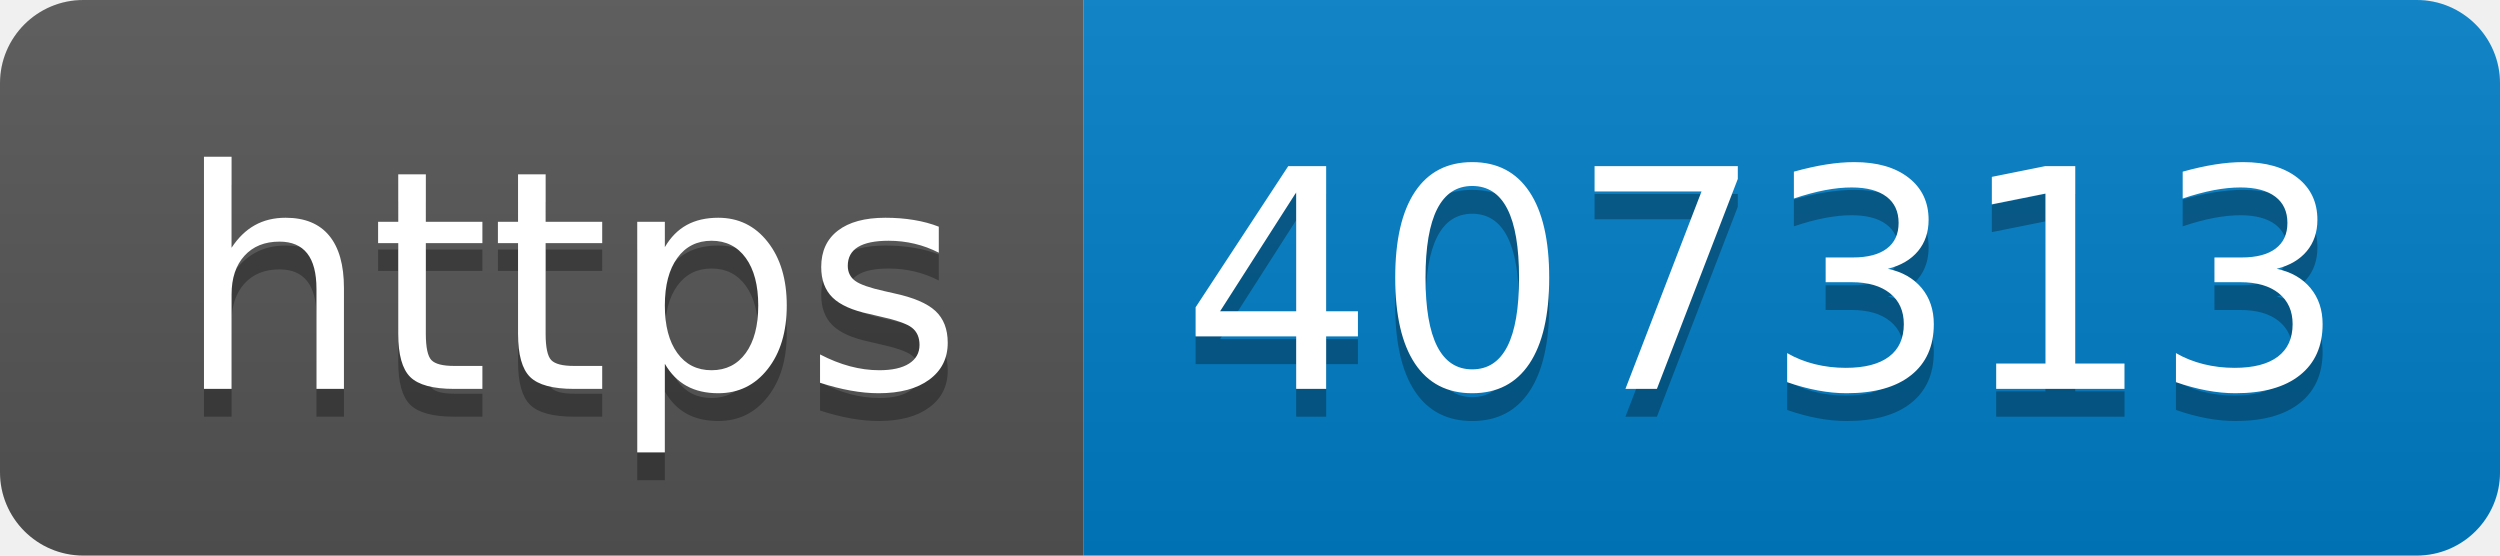
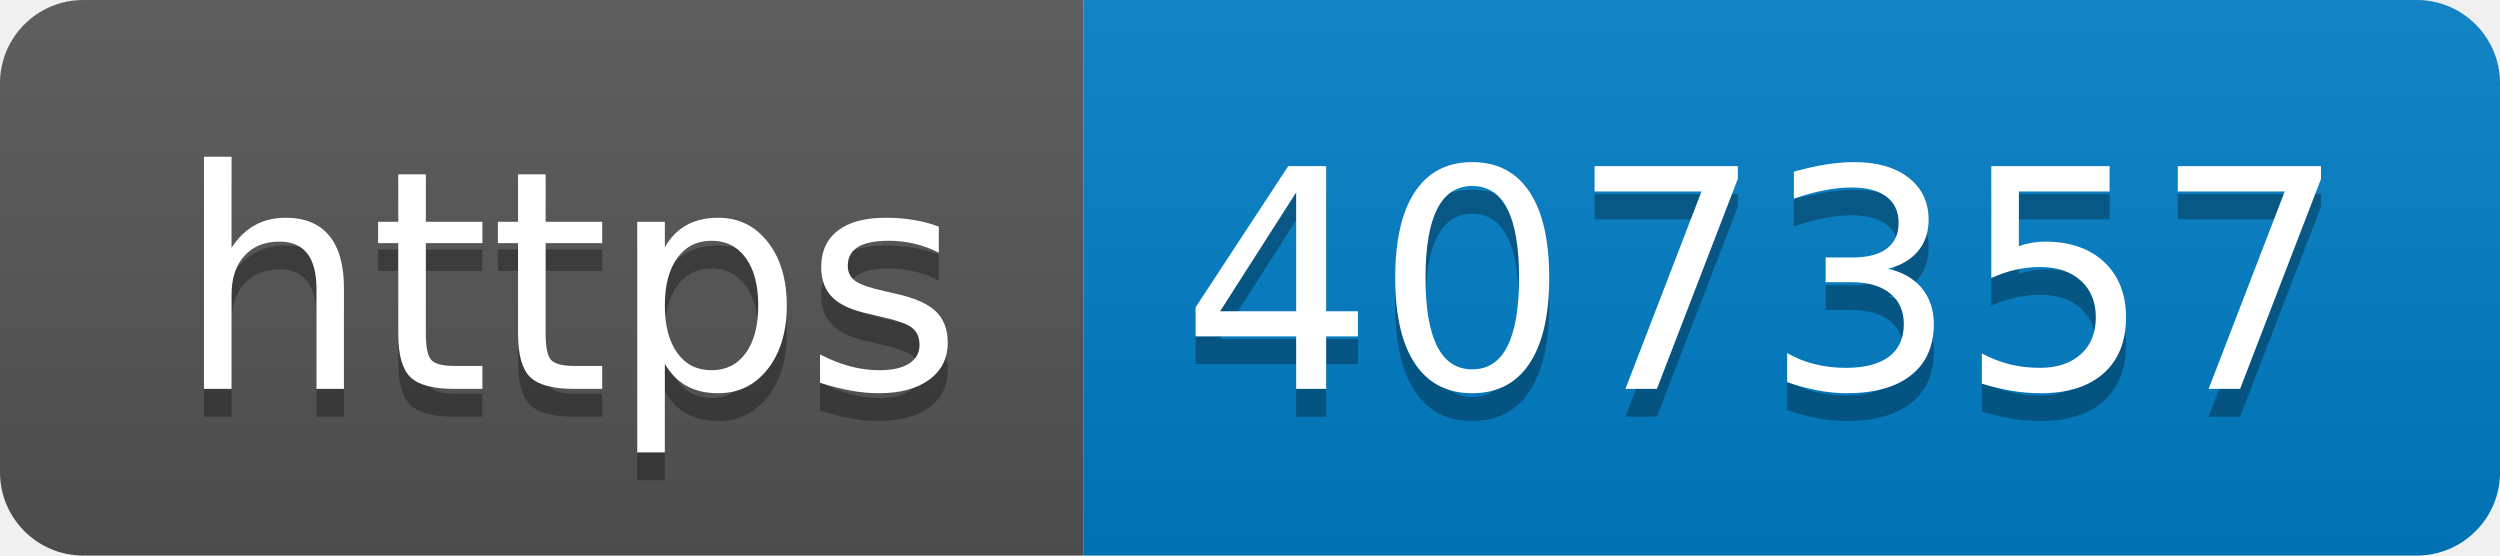
- <svg xmlns="http://www.w3.org/2000/svg" width="90" height="20" role="img" aria-label="https: 407313">
+ <svg xmlns="http://www.w3.org/2000/svg" width="90" height="20" role="img" aria-label="https: 407357">
  <linearGradient id="s" x2="0" y2="100%">
    <stop offset="0" stop-color="#bbb" stop-opacity=".1" />
    <stop offset="1" stop-opacity=".1" />
  </linearGradient>
  <clipPath id="r">
    <rect width="90" height="20" rx="3" fill="#fff" />
  </clipPath>
  <g clip-path="url(#r)">
    <rect width="39" height="20" fill="#555" />
    <rect x="39" width="51" height="20" fill="#007ec6" />
    <rect width="90" height="20" fill="url(#s)" />
  </g>
  <g fill="#fff" text-anchor="middle" font-family="Verdana,Geneva,DejaVu Sans,sans-serif" text-rendering="geometricPrecision" font-size="110">
    <text aria-hidden="true" x="205" y="150" fill="#010101" fill-opacity=".3" transform="scale(.1)" textLength="290">https</text>
    <text x="205" y="140" transform="scale(.1)" fill="#fff" textLength="290">https</text>
-     <text aria-hidden="true" x="635" y="150" fill="#010101" fill-opacity=".3" transform="scale(.1)" textLength="410">407313</text>
-     <text x="635" y="140" transform="scale(.1)" fill="#fff" textLength="410">407313</text>
+     <text aria-hidden="true" x="635" y="150" fill="#010101" fill-opacity=".3" transform="scale(.1)" textLength="410">407357</text>
+     <text x="635" y="140" transform="scale(.1)" fill="#fff" textLength="410">407357</text>
  </g>
</svg>
